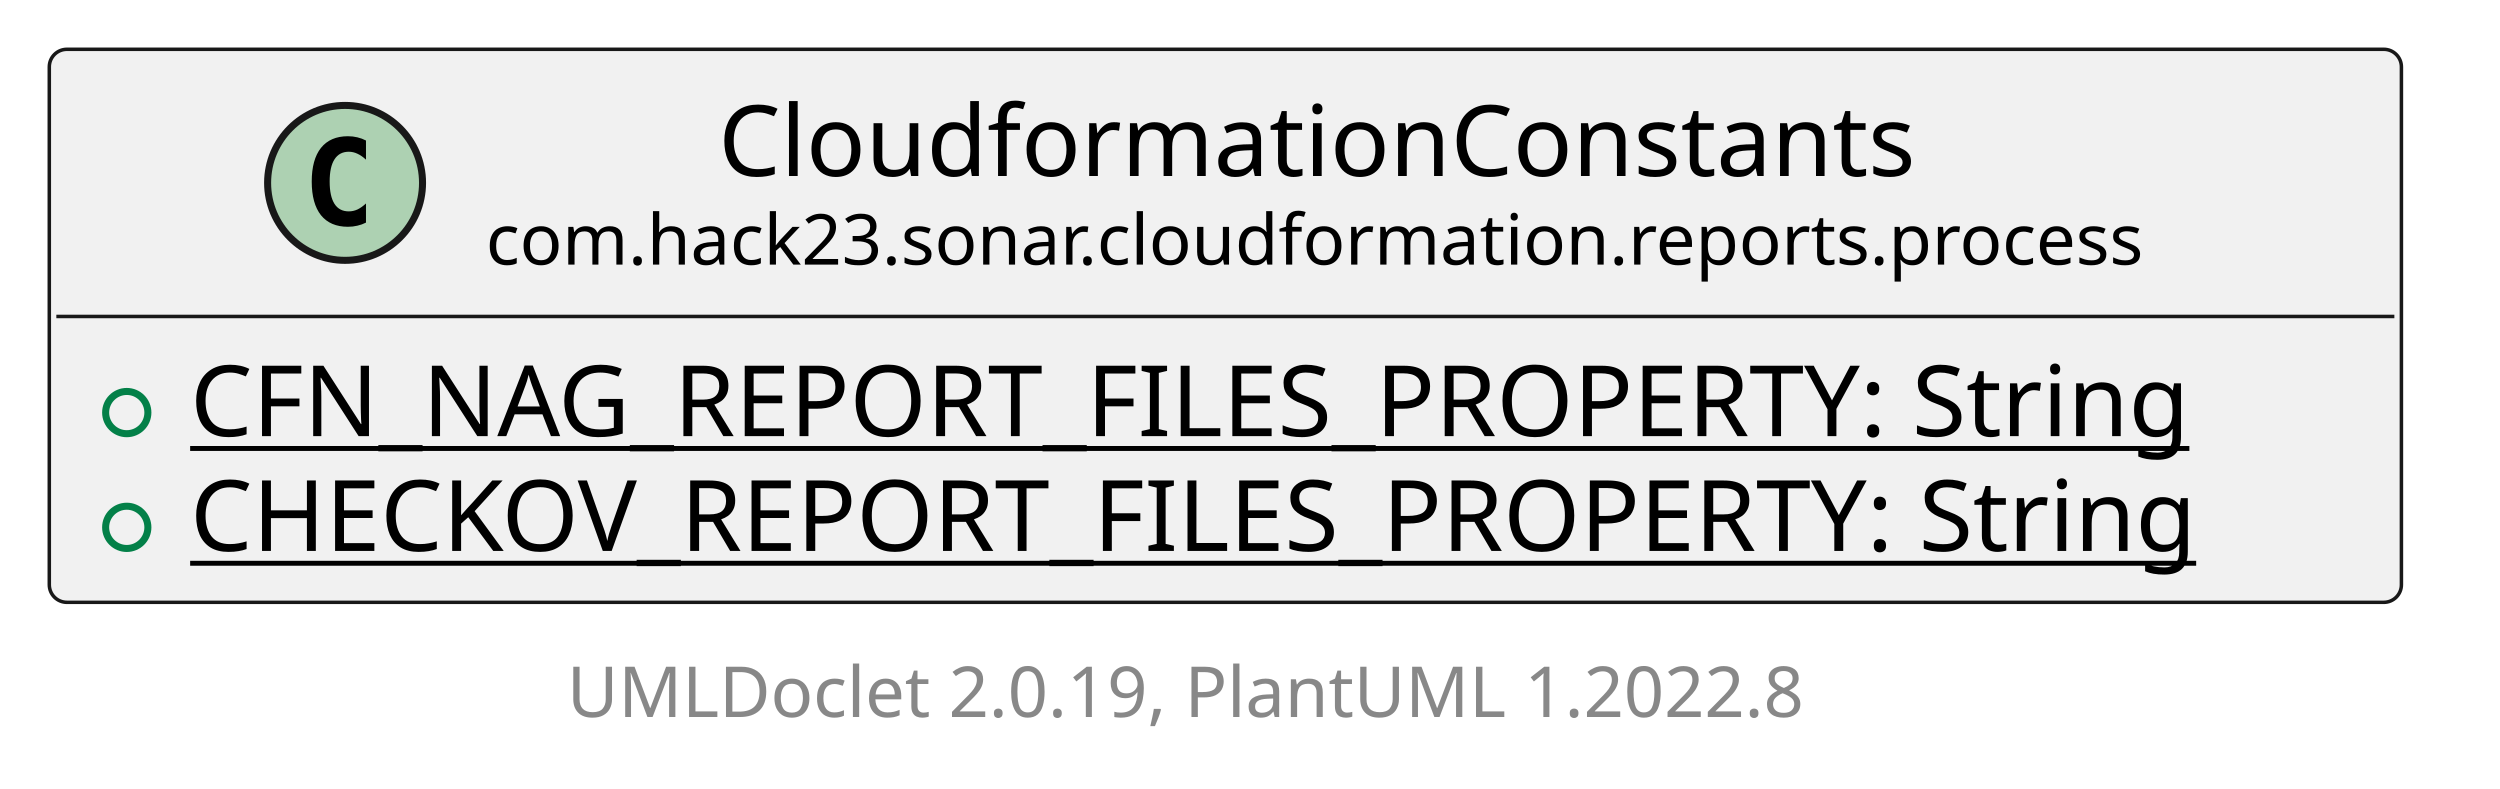
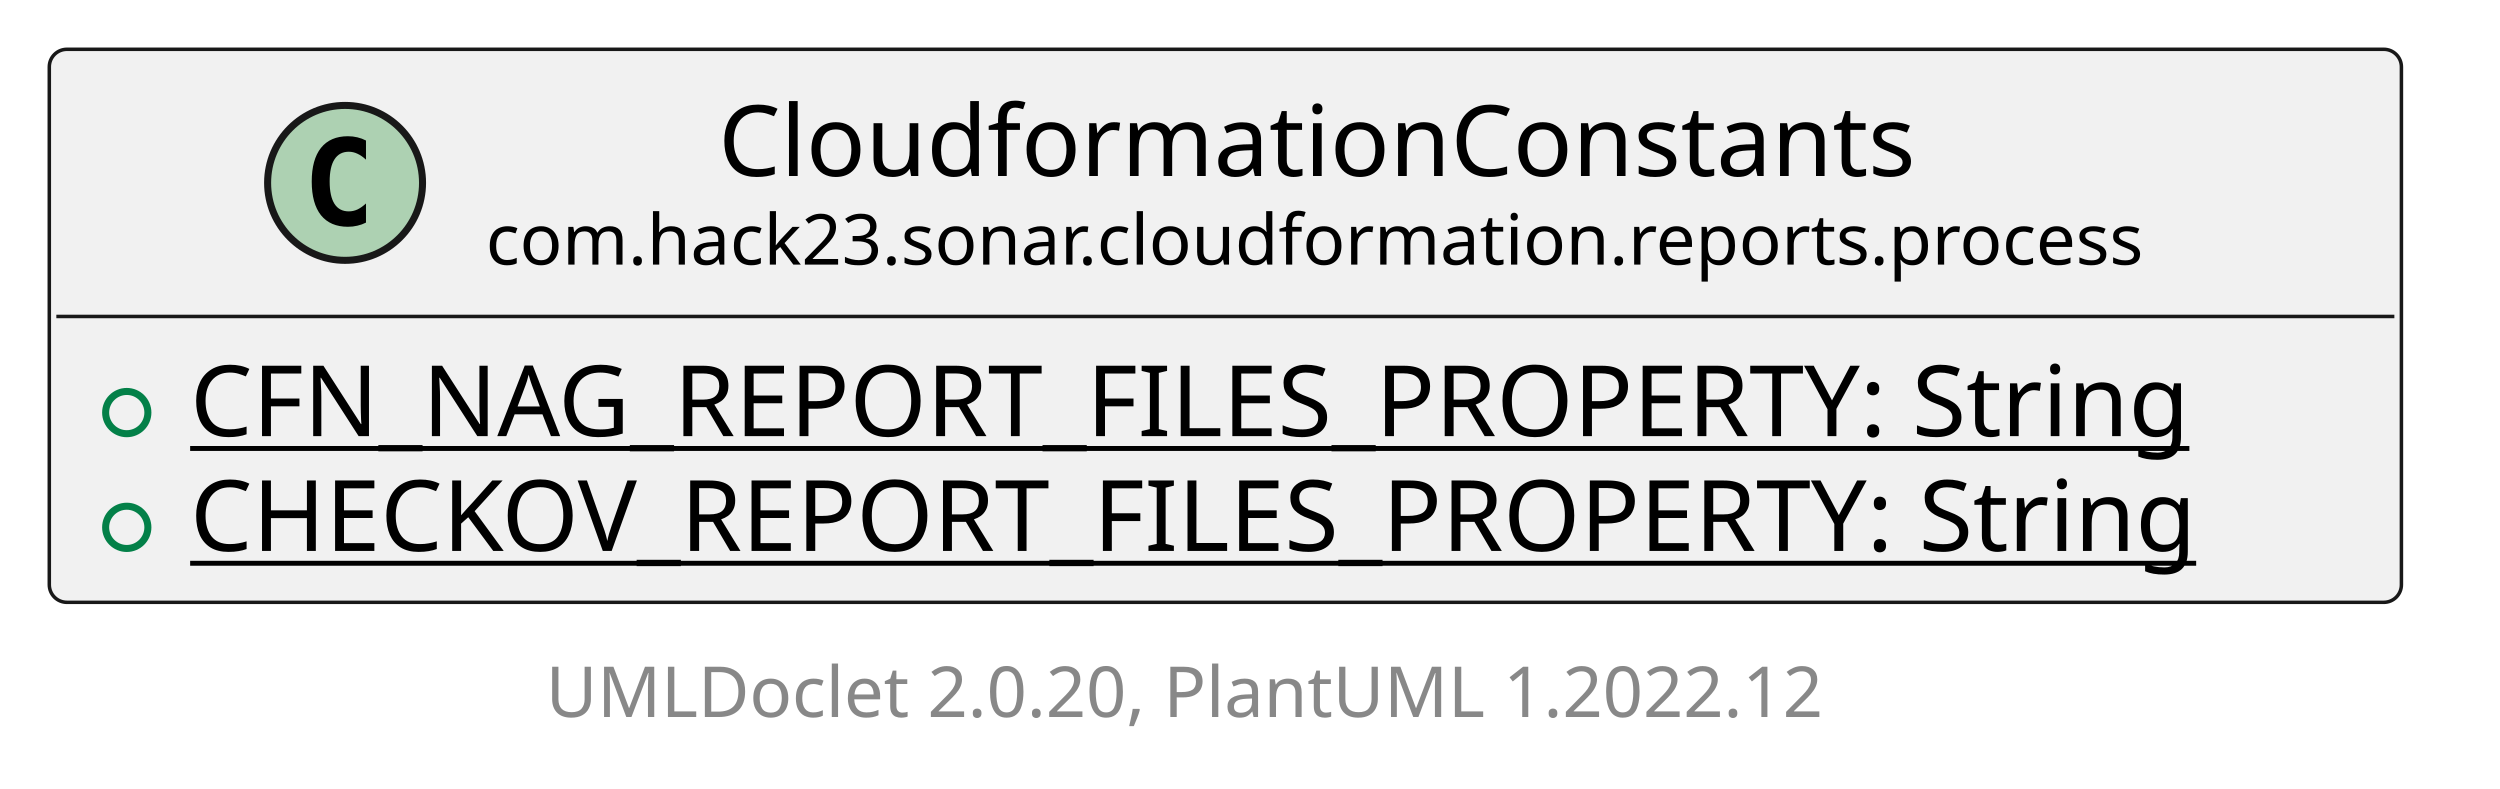
<svg xmlns="http://www.w3.org/2000/svg" xmlns:xlink="http://www.w3.org/1999/xlink" contentStyleType="text/css" height="112px" preserveAspectRatio="none" style="width:355px;height:112px;background:#FFFFFF;" version="1.1" viewBox="0 0 355 112" width="355px" zoomAndPan="magnify">
  <defs />
  <g>
    <a href="CloudformationConstants.html" target="_top" title="CloudformationConstants.html" xlink:actuate="onRequest" xlink:href="CloudformationConstants.html" xlink:show="new" xlink:title="CloudformationConstants.html" xlink:type="simple">
      <g id="elem_com.hack23.sonar.cloudformation.reports.process.CloudformationConstants">
        <rect codeLine="5" fill="#F1F1F1" height="78.531" id="com.hack23.sonar.cloudformation.reports.process.CloudformationConstants" rx="2.5" ry="2.5" style="stroke:#181818;stroke-width:0.5;" width="334" x="7" y="7" />
        <ellipse cx="49" cy="25.969" fill="#ADD1B2" rx="11" ry="11" style="stroke:#181818;stroke-width:1.0;" />
        <path d="M51.969,31.609 Q51.391,31.906 50.75,32.047 Q50.109,32.203 49.406,32.203 Q46.906,32.203 45.578,30.562 Q44.266,28.906 44.266,25.781 Q44.266,22.656 45.578,21 Q46.906,19.344 49.406,19.344 Q50.109,19.344 50.75,19.5 Q51.406,19.656 51.969,19.953 L51.969,22.672 Q51.344,22.094 50.75,21.828 Q50.156,21.547 49.531,21.547 Q48.188,21.547 47.5,22.625 Q46.812,23.688 46.812,25.781 Q46.812,27.875 47.5,28.953 Q48.188,30.016 49.531,30.016 Q50.156,30.016 50.75,29.75 Q51.344,29.469 51.969,28.891 L51.969,31.609 Z " fill="#000000" />
        <text fill="#000000" font-family="sans-serif" font-size="14" lengthAdjust="spacing" textLength="176" x="102" y="24.995">CloudformationConstants</text>
        <text fill="#000000" font-family="sans-serif" font-size="10" lengthAdjust="spacing" textLength="242" x="69" y="37.579">com.hack23.sonar.cloudformation.reports.process</text>
        <line style="stroke:#181818;stroke-width:0.5;" x1="8" x2="340" y1="44.938" y2="44.938" />
        <ellipse cx="18" cy="58.586" fill="none" rx="3" ry="3" style="stroke:#038048;stroke-width:1.0;" />
        <text fill="#000000" font-family="sans-serif" font-size="14" lengthAdjust="spacing" text-decoration="underline" textLength="305" x="27" y="61.933">CFN_NAG_REPORT_FILES_PROPERTY: String</text>
        <ellipse cx="18" cy="74.883" fill="none" rx="3" ry="3" style="stroke:#038048;stroke-width:1.0;" />
        <text fill="#000000" font-family="sans-serif" font-size="14" lengthAdjust="spacing" text-decoration="underline" textLength="308" x="27" y="78.23">CHECKOV_REPORT_FILES_PROPERTY: String</text>
      </g>
    </a>
-     <rect fill="none" height="11.641" style="stroke:none;stroke-width:1.0;" width="186" x="80.5" y="92.531" />
-     <text fill="#888888" font-family="sans-serif" font-size="10" lengthAdjust="spacing" textLength="186" x="80.5" y="101.814">UMLDoclet 2.0.19, PlantUML 1.2022.8</text>
+     <rect fill="none" height="11.641" style="stroke:none;stroke-width:1.0;" width="192" x="77.5" y="92.531" />
+     <text fill="#888888" font-family="sans-serif" font-size="10" lengthAdjust="spacing" textLength="192" x="77.5" y="101.814">UMLDoclet 2.0.20, PlantUML 1.2022.12</text>
  </g>
</svg>
